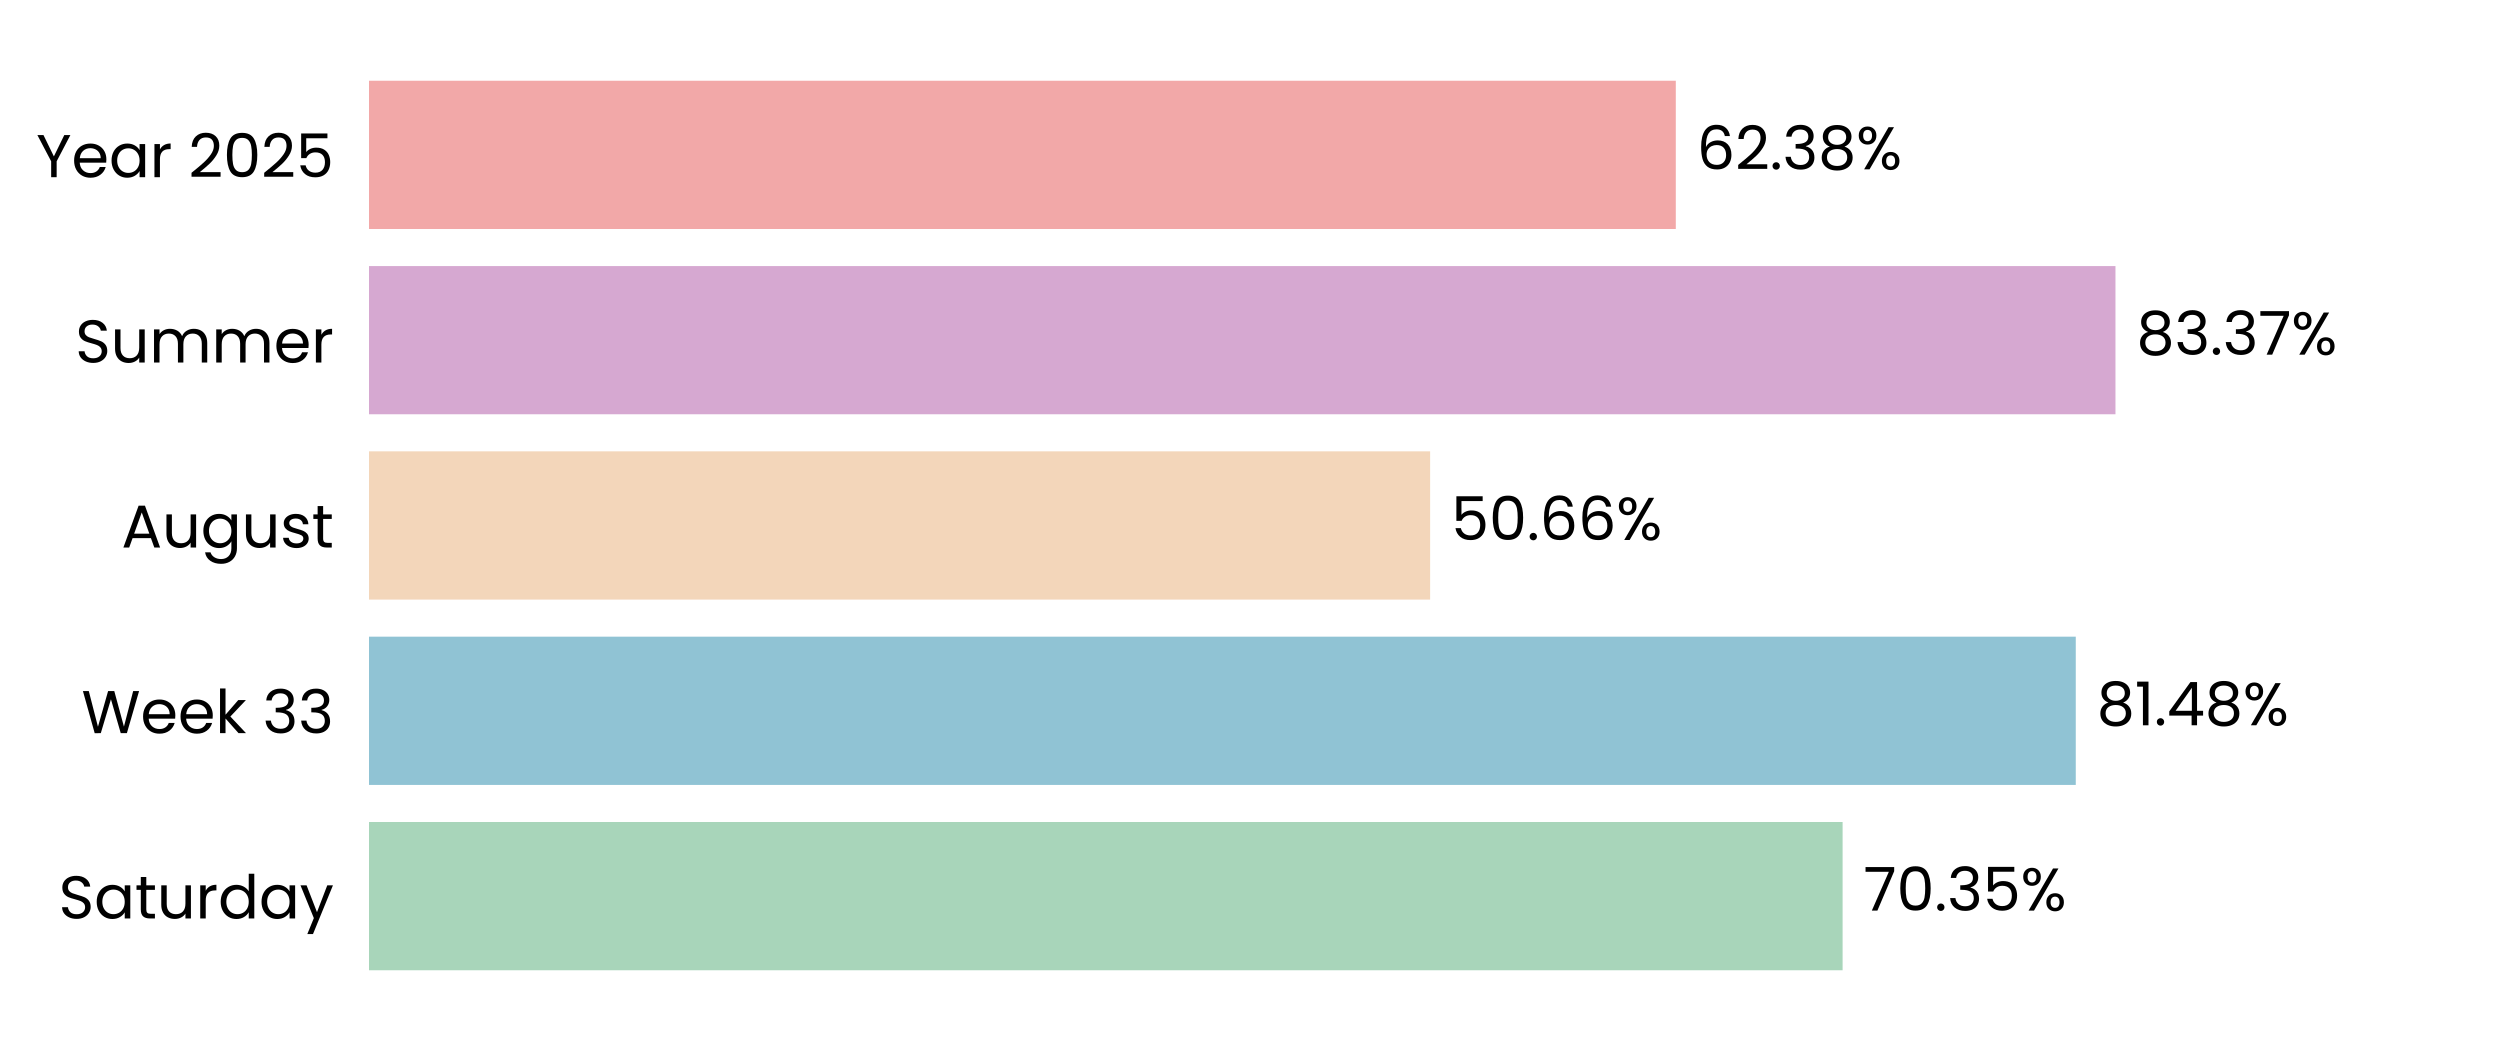
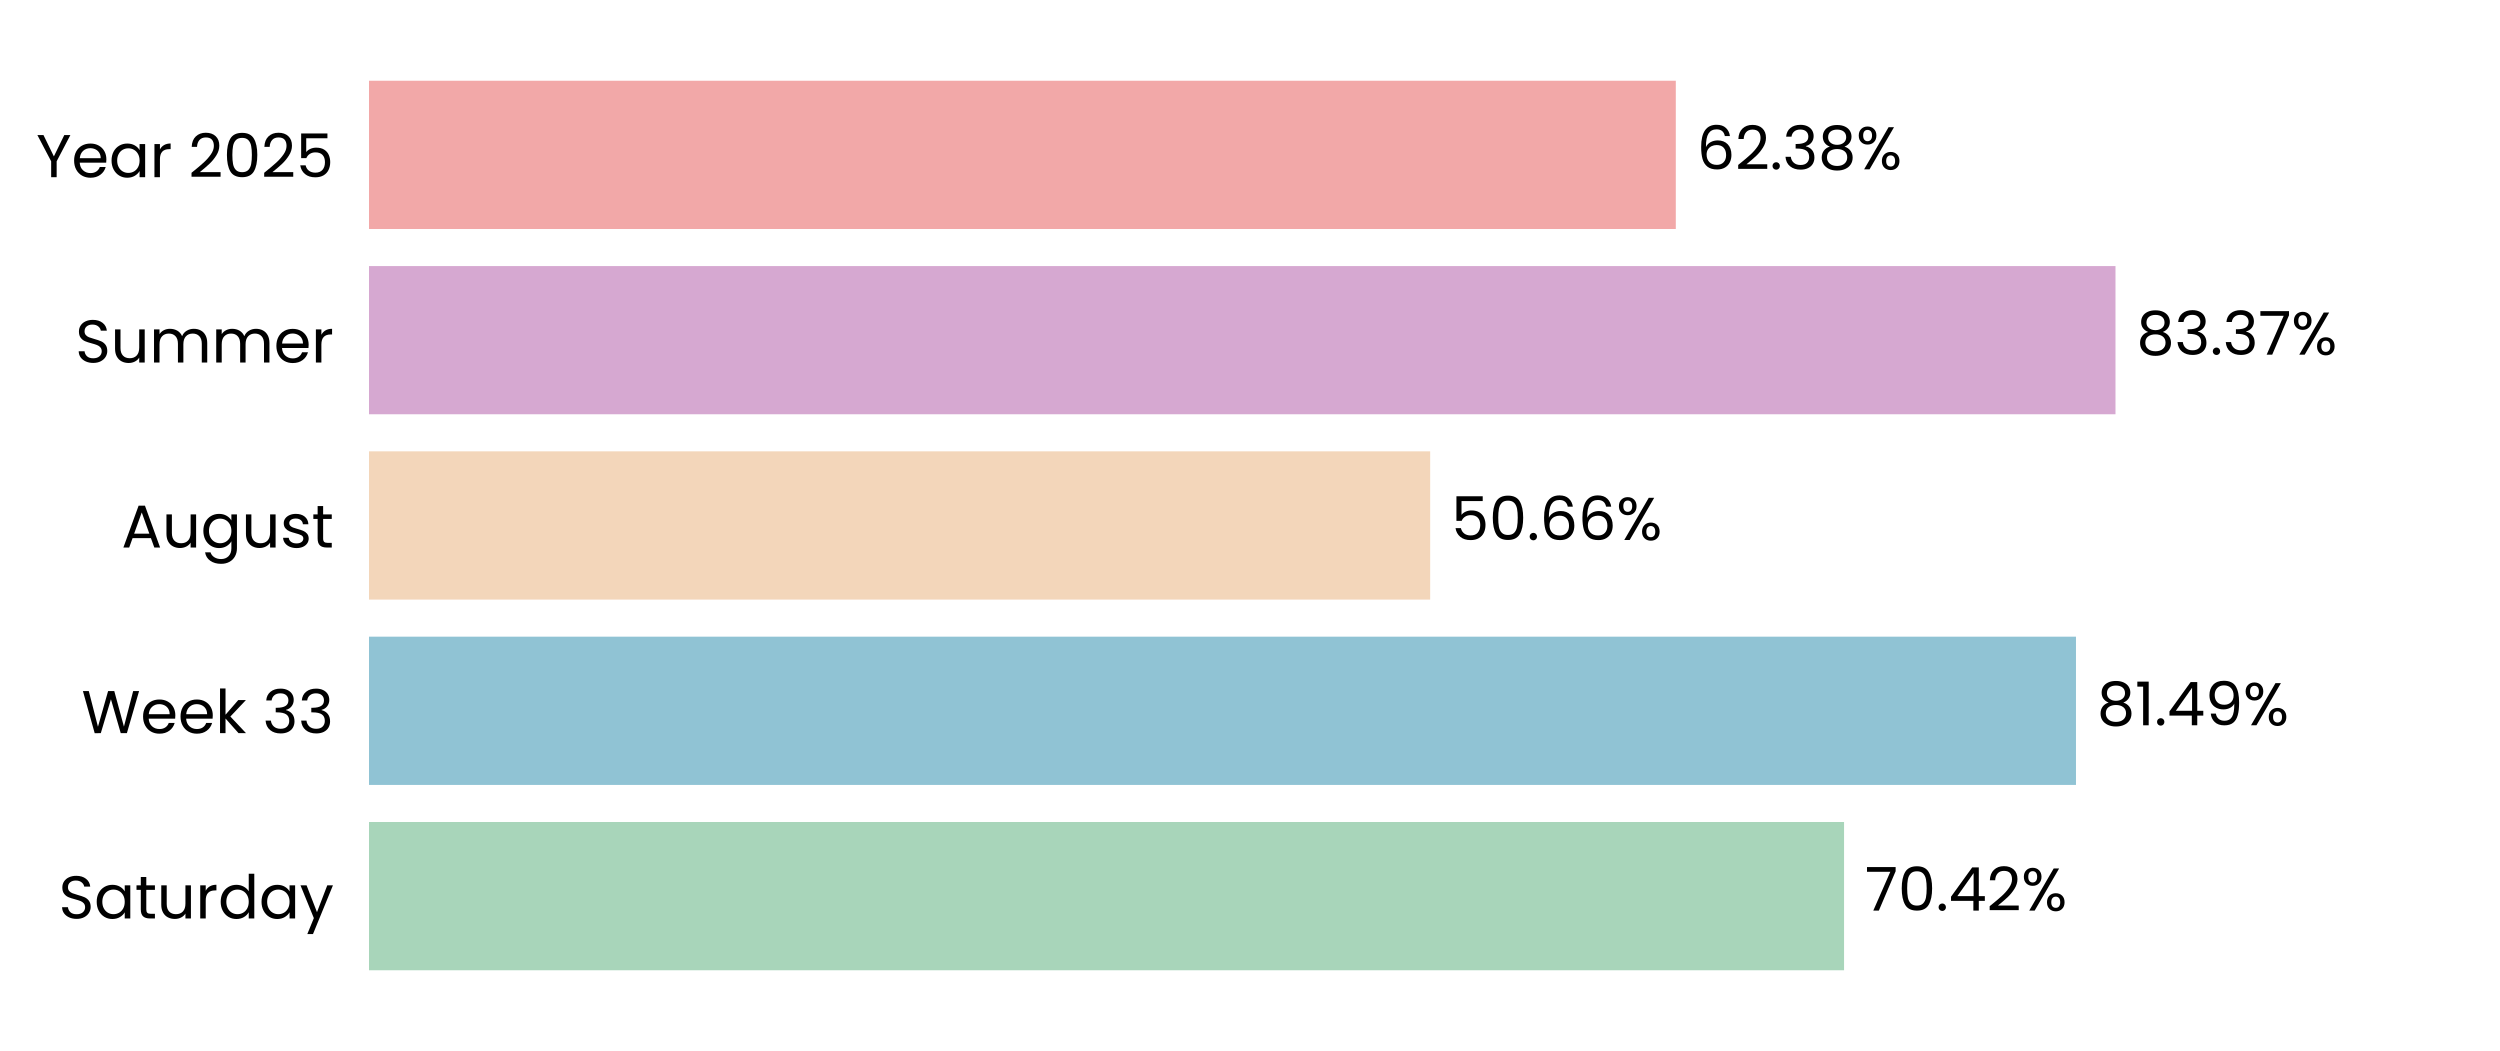
<svg xmlns="http://www.w3.org/2000/svg" xmlns:xlink="http://www.w3.org/1999/xlink" width="496.691pt" height="208.8pt" viewBox="0 0 496.691 208.8" version="1.1">
  <defs>
    <style type="text/css">*{stroke-linejoin: round; stroke-linecap: butt}</style>
  </defs>
  <g id="figure_1">
    <g id="patch_1">
      <path d="M 0 208.8  L 496.691 208.8  L 496.691 0  L 0 0  L 0 208.8  z " style="fill: none" />
    </g>
    <g id="axes_1">
      <g id="patch_2">
        <path d="M 73.311 201.6  L 489.491 201.6  L 489.491 7.2  L 73.311 7.2  L 73.311 201.6  z " style="fill: none" />
      </g>
      <g id="patch_3">
-         <path d="M 73.311 192.764  L 366.082 192.764  L 366.082 163.309  L 73.311 163.309  z " clip-path="url(#pe0283b0d7d)" style="fill: #a8d5ba" />
+         <path d="M 73.311 192.764  L 366.371 192.764  L 366.371 163.309  L 73.311 163.309  z " clip-path="url(#pc78cca0530)" style="fill: #a8d5ba" />
      </g>
      <g id="patch_4">
-         <path d="M 73.311 155.945  L 412.407 155.945  L 412.407 126.491  L 73.311 126.491  z " clip-path="url(#pe0283b0d7d)" style="fill: #90c3d4" />
+         <path d="M 73.311 155.945  L 412.448 155.945  L 412.448 126.491  L 73.311 126.491  z " clip-path="url(#pc78cca0530)" style="fill: #90c3d4" />
      </g>
      <g id="patch_5">
-         <path d="M 73.311 119.127  L 284.133 119.127  L 284.133 89.673  L 73.311 89.673  z " clip-path="url(#pe0283b0d7d)" style="fill: #f3d6ba" />
+         <path d="M 73.311 119.127  L 284.142 119.127  L 284.142 89.673  L 73.311 89.673  z " clip-path="url(#pc78cca0530)" style="fill: #f3d6ba" />
      </g>
      <g id="patch_6">
-         <path d="M 73.311 82.309  L 420.294 82.309  L 420.294 52.855  L 73.311 52.855  z " clip-path="url(#pe0283b0d7d)" style="fill: #d6a8d1" />
+         <path d="M 73.311 82.309  L 420.298 82.309  L 420.298 52.855  L 73.311 52.855  z " clip-path="url(#pc78cca0530)" style="fill: #d6a8d1" />
      </g>
      <g id="patch_7">
-         <path d="M 73.311 45.491  L 332.943 45.491  L 332.943 16.036  L 73.311 16.036  z " clip-path="url(#pe0283b0d7d)" style="fill: #f2a8a8" />
+         <path d="M 73.311 45.491  L 332.944 45.491  L 332.944 16.036  L 73.311 16.036  z " clip-path="url(#pc78cca0530)" style="fill: #f2a8a8" />
      </g>
      <g id="matplotlib.axis_1">
        <g id="ytick_1">
          <g id="text_1">
            <g transform="translate(11.65312 182.4764) scale(0.12 -0.12)">
              <defs>
                <path id="Poppins-Regular-53" d="M 1907 -45  Q 1466 -45 1117 112  Q 768 269 569 547  Q 371 826 365 1190  L 986 1190  Q 1018 877 1245 662  Q 1472 448 1907 448  Q 2323 448 2563 656  Q 2803 864 2803 1190  Q 2803 1446 2662 1606  Q 2522 1766 2310 1849  Q 2099 1933 1741 2029  Q 1299 2144 1033 2259  Q 768 2374 579 2620  Q 390 2867 390 3283  Q 390 3648 576 3929  Q 762 4211 1098 4364  Q 1434 4518 1869 4518  Q 2496 4518 2896 4204  Q 3296 3891 3347 3373  L 2707 3373  Q 2675 3629 2438 3824  Q 2202 4019 1811 4019  Q 1446 4019 1216 3830  Q 986 3642 986 3302  Q 986 3059 1123 2905  Q 1261 2752 1462 2672  Q 1664 2592 2029 2490  Q 2470 2368 2739 2249  Q 3008 2131 3200 1884  Q 3392 1638 3392 1216  Q 3392 890 3219 602  Q 3046 314 2707 134  Q 2368 -45 1907 -45  z " transform="scale(0.015625)" />
                <path id="Poppins-Regular-61" d="M 275 1766  Q 275 2304 492 2710  Q 710 3117 1091 3341  Q 1472 3565 1939 3565  Q 2400 3565 2739 3366  Q 3078 3168 3245 2867  L 3245 3507  L 3834 3507  L 3834 0  L 3245 0  L 3245 653  Q 3072 346 2729 144  Q 2387 -58 1933 -58  Q 1466 -58 1088 172  Q 710 403 492 819  Q 275 1235 275 1766  z M 3245 1760  Q 3245 2157 3085 2451  Q 2925 2746 2653 2902  Q 2381 3059 2054 3059  Q 1728 3059 1459 2905  Q 1190 2752 1030 2457  Q 870 2163 870 1766  Q 870 1363 1030 1065  Q 1190 768 1459 611  Q 1728 454 2054 454  Q 2381 454 2653 611  Q 2925 768 3085 1065  Q 3245 1363 3245 1760  z " transform="scale(0.015625)" />
                <path id="Poppins-Regular-74" d="M 1203 3027  L 1203 960  Q 1203 704 1312 598  Q 1421 493 1690 493  L 2118 493  L 2118 0  L 1594 0  Q 1107 0 864 224  Q 621 448 621 960  L 621 3027  L 166 3027  L 166 3507  L 621 3507  L 621 4390  L 1203 4390  L 1203 3507  L 2118 3507  L 2118 3027  L 1203 3027  z " transform="scale(0.015625)" />
                <path id="Poppins-Regular-75" d="M 3603 3507  L 3603 0  L 3021 0  L 3021 518  Q 2854 250 2556 99  Q 2259 -51 1901 -51  Q 1491 -51 1164 118  Q 838 288 649 627  Q 461 966 461 1453  L 461 3507  L 1037 3507  L 1037 1530  Q 1037 1011 1299 732  Q 1562 454 2016 454  Q 2483 454 2752 742  Q 3021 1030 3021 1581  L 3021 3507  L 3603 3507  z " transform="scale(0.015625)" />
                <path id="Poppins-Regular-72" d="M 1075 2938  Q 1229 3238 1513 3404  Q 1798 3571 2208 3571  L 2208 2970  L 2054 2970  Q 1075 2970 1075 1907  L 1075 0  L 493 0  L 493 3507  L 1075 3507  L 1075 2938  z " transform="scale(0.015625)" />
                <path id="Poppins-Regular-64" d="M 275 1766  Q 275 2304 492 2710  Q 710 3117 1091 3341  Q 1472 3565 1946 3565  Q 2355 3565 2707 3376  Q 3059 3187 3245 2880  L 3245 4736  L 3834 4736  L 3834 0  L 3245 0  L 3245 659  Q 3072 346 2733 144  Q 2394 -58 1939 -58  Q 1472 -58 1091 172  Q 710 403 492 819  Q 275 1235 275 1766  z M 3245 1760  Q 3245 2157 3085 2451  Q 2925 2746 2653 2902  Q 2381 3059 2054 3059  Q 1728 3059 1459 2905  Q 1190 2752 1030 2457  Q 870 2163 870 1766  Q 870 1363 1030 1065  Q 1190 768 1459 611  Q 1728 454 2054 454  Q 2381 454 2653 611  Q 2925 768 3085 1065  Q 3245 1363 3245 1760  z " transform="scale(0.015625)" />
                <path id="Poppins-Regular-79" d="M 3514 3507  L 1402 -1651  L 800 -1651  L 1491 38  L 77 3507  L 723 3507  L 1824 666  L 2912 3507  L 3514 3507  z " transform="scale(0.015625)" />
              </defs>
              <use xlink:href="#Poppins-Regular-53" />
              <use xlink:href="#Poppins-Regular-61" transform="translate(58.7 0)" />
              <use xlink:href="#Poppins-Regular-74" transform="translate(126.3 0)" />
              <use xlink:href="#Poppins-Regular-75" transform="translate(162.7 0)" />
              <use xlink:href="#Poppins-Regular-72" transform="translate(226.7 0)" />
              <use xlink:href="#Poppins-Regular-64" transform="translate(264 0)" />
              <use xlink:href="#Poppins-Regular-61" transform="translate(331.5999 0)" />
              <use xlink:href="#Poppins-Regular-79" transform="translate(399.1999 0)" />
            </g>
          </g>
        </g>
        <g id="ytick_2">
          <g id="text_2">
            <g transform="translate(16.19813 145.6582) scale(0.12 -0.12)">
              <defs>
                <path id="Poppins-Regular-57" d="M 6099 4461  L 4806 0  L 4154 0  L 3117 3590  L 2042 0  L 1395 -6  L 147 4461  L 768 4461  L 1741 678  L 2816 4461  L 3469 4461  L 4493 691  L 5472 4461  L 6099 4461  z " transform="scale(0.015625)" />
                <path id="Poppins-Regular-65" d="M 3693 1888  Q 3693 1722 3674 1536  L 870 1536  Q 902 1018 1225 726  Q 1549 435 2010 435  Q 2387 435 2640 611  Q 2893 787 2995 1082  L 3622 1082  Q 3482 576 3059 259  Q 2637 -58 2010 -58  Q 1510 -58 1116 166  Q 723 390 499 803  Q 275 1216 275 1760  Q 275 2304 492 2713  Q 710 3123 1104 3344  Q 1498 3565 2010 3565  Q 2509 3565 2893 3347  Q 3277 3130 3485 2749  Q 3693 2368 3693 1888  z M 3091 2010  Q 3091 2342 2944 2582  Q 2797 2822 2544 2947  Q 2291 3072 1984 3072  Q 1542 3072 1232 2790  Q 922 2509 877 2010  L 3091 2010  z " transform="scale(0.015625)" />
                <path id="Poppins-Regular-6b" d="M 2451 0  L 1075 1549  L 1075 0  L 493 0  L 493 4736  L 1075 4736  L 1075 1952  L 2426 3507  L 3238 3507  L 1587 1760  L 3245 0  L 2451 0  z " transform="scale(0.015625)" />
                <path id="Poppins-Regular-20" transform="scale(0.015625)" />
                <path id="Poppins-Regular-33" d="M 384 3462  Q 429 4051 838 4384  Q 1248 4717 1901 4717  Q 2336 4717 2653 4560  Q 2970 4403 3133 4134  Q 3296 3866 3296 3526  Q 3296 3130 3069 2842  Q 2842 2554 2477 2470  L 2477 2438  Q 2893 2336 3136 2035  Q 3379 1734 3379 1248  Q 3379 883 3212 592  Q 3046 301 2713 134  Q 2381 -32 1914 -32  Q 1235 -32 800 323  Q 365 678 314 1331  L 877 1331  Q 922 947 1190 704  Q 1459 461 1907 461  Q 2355 461 2588 694  Q 2822 928 2822 1299  Q 2822 1779 2502 1990  Q 2182 2202 1536 2202  L 1389 2202  L 1389 2688  L 1542 2688  Q 2131 2694 2432 2883  Q 2733 3072 2733 3469  Q 2733 3808 2512 4013  Q 2291 4218 1882 4218  Q 1485 4218 1241 4013  Q 998 3808 954 3462  L 384 3462  z " transform="scale(0.015625)" />
              </defs>
              <use xlink:href="#Poppins-Regular-57" />
              <use xlink:href="#Poppins-Regular-65" transform="translate(97.59999 0)" />
              <use xlink:href="#Poppins-Regular-65" transform="translate(159.6 0)" />
              <use xlink:href="#Poppins-Regular-6b" transform="translate(221.6 0)" />
              <use xlink:href="#Poppins-Regular-20" transform="translate(273.0999 0)" />
              <use xlink:href="#Poppins-Regular-33" transform="translate(299.7999 0)" />
              <use xlink:href="#Poppins-Regular-33" transform="translate(358.6999 0)" />
            </g>
          </g>
        </g>
        <g id="ytick_3">
          <g id="text_3">
            <g transform="translate(24.11812 108.78) scale(0.12 -0.12)">
              <defs>
                <path id="Poppins-Regular-41" d="M 3130 992  L 1184 992  L 826 0  L 211 0  L 1824 4435  L 2496 4435  L 4102 0  L 3488 0  L 3130 992  z M 2963 1466  L 2157 3718  L 1350 1466  L 2963 1466  z " transform="scale(0.015625)" />
                <path id="Poppins-Regular-67" d="M 1939 3565  Q 2394 3565 2736 3366  Q 3078 3168 3245 2867  L 3245 3507  L 3834 3507  L 3834 -77  Q 3834 -557 3629 -931  Q 3424 -1306 3043 -1517  Q 2662 -1728 2157 -1728  Q 1466 -1728 1005 -1401  Q 544 -1075 461 -512  L 1037 -512  Q 1133 -832 1433 -1027  Q 1734 -1222 2157 -1222  Q 2637 -1222 2941 -921  Q 3245 -621 3245 -77  L 3245 659  Q 3072 352 2733 147  Q 2394 -58 1939 -58  Q 1472 -58 1091 172  Q 710 403 492 819  Q 275 1235 275 1766  Q 275 2304 492 2710  Q 710 3117 1091 3341  Q 1472 3565 1939 3565  z M 3245 1760  Q 3245 2157 3085 2451  Q 2925 2746 2653 2902  Q 2381 3059 2054 3059  Q 1728 3059 1459 2905  Q 1190 2752 1030 2457  Q 870 2163 870 1766  Q 870 1363 1030 1065  Q 1190 768 1459 611  Q 1728 454 2054 454  Q 2381 454 2653 611  Q 2925 768 3085 1065  Q 3245 1363 3245 1760  z " transform="scale(0.015625)" />
                <path id="Poppins-Regular-73" d="M 1734 -58  Q 1331 -58 1011 80  Q 691 218 505 464  Q 320 710 301 1030  L 902 1030  Q 928 768 1149 601  Q 1370 435 1728 435  Q 2061 435 2253 582  Q 2445 730 2445 954  Q 2445 1184 2240 1296  Q 2035 1408 1606 1517  Q 1216 1619 969 1724  Q 723 1830 547 2038  Q 371 2246 371 2586  Q 371 2854 531 3078  Q 691 3302 985 3433  Q 1280 3565 1658 3565  Q 2240 3565 2598 3270  Q 2957 2976 2982 2464  L 2400 2464  Q 2381 2739 2179 2905  Q 1978 3072 1638 3072  Q 1325 3072 1139 2937  Q 954 2803 954 2586  Q 954 2413 1066 2301  Q 1178 2189 1347 2121  Q 1517 2054 1818 1971  Q 2195 1869 2432 1769  Q 2669 1670 2838 1472  Q 3008 1274 3014 954  Q 3014 666 2854 435  Q 2694 205 2403 73  Q 2112 -58 1734 -58  z " transform="scale(0.015625)" />
              </defs>
              <use xlink:href="#Poppins-Regular-41" />
              <use xlink:href="#Poppins-Regular-75" transform="translate(67.39999 0)" />
              <use xlink:href="#Poppins-Regular-67" transform="translate(131.4 0)" />
              <use xlink:href="#Poppins-Regular-75" transform="translate(199 0)" />
              <use xlink:href="#Poppins-Regular-73" transform="translate(263 0)" />
              <use xlink:href="#Poppins-Regular-74" transform="translate(315.2 0)" />
            </g>
          </g>
        </g>
        <g id="ytick_4">
          <g id="text_4">
            <g transform="translate(14.95125 72.02182) scale(0.12 -0.12)">
              <defs>
                <path id="Poppins-Regular-6d" d="M 4710 3571  Q 5120 3571 5440 3401  Q 5760 3232 5945 2893  Q 6131 2554 6131 2067  L 6131 0  L 5555 0  L 5555 1984  Q 5555 2509 5296 2787  Q 5037 3066 4595 3066  Q 4141 3066 3872 2774  Q 3603 2483 3603 1933  L 3603 0  L 3027 0  L 3027 1984  Q 3027 2509 2768 2787  Q 2509 3066 2067 3066  Q 1613 3066 1344 2774  Q 1075 2483 1075 1933  L 1075 0  L 493 0  L 493 3507  L 1075 3507  L 1075 3002  Q 1248 3277 1539 3424  Q 1830 3571 2182 3571  Q 2624 3571 2963 3372  Q 3302 3174 3469 2790  Q 3616 3162 3955 3366  Q 4294 3571 4710 3571  z " transform="scale(0.015625)" />
              </defs>
              <use xlink:href="#Poppins-Regular-53" />
              <use xlink:href="#Poppins-Regular-75" transform="translate(58.7 0)" />
              <use xlink:href="#Poppins-Regular-6d" transform="translate(122.7 0)" />
              <use xlink:href="#Poppins-Regular-6d" transform="translate(225.7 0)" />
              <use xlink:href="#Poppins-Regular-65" transform="translate(328.7 0)" />
              <use xlink:href="#Poppins-Regular-72" transform="translate(390.6999 0)" />
            </g>
          </g>
        </g>
        <g id="ytick_5">
          <g id="text_5">
            <g transform="translate(7.2 35.20364) scale(0.12 -0.12)">
              <defs>
                <path id="Poppins-Regular-59" d="M 3616 4461  L 2163 1683  L 2163 0  L 1581 0  L 1581 1683  L 122 4461  L 768 4461  L 1869 2202  L 2970 4461  L 3616 4461  z " transform="scale(0.015625)" />
                <path id="Poppins-Regular-32" d="M 326 467  Q 1139 1120 1600 1539  Q 2061 1958 2377 2416  Q 2694 2874 2694 3315  Q 2694 3731 2492 3971  Q 2291 4211 1843 4211  Q 1408 4211 1168 3939  Q 928 3667 909 3213  L 346 3213  Q 371 3930 780 4320  Q 1190 4710 1837 4710  Q 2496 4710 2883 4345  Q 3270 3981 3270 3341  Q 3270 2810 2953 2307  Q 2637 1805 2233 1424  Q 1830 1043 1203 538  L 3405 538  L 3405 51  L 326 51  L 326 467  z " transform="scale(0.015625)" />
                <path id="Poppins-Regular-30" d="M 397 2362  Q 397 3462 755 4080  Q 1114 4698 2010 4698  Q 2899 4698 3257 4080  Q 3616 3462 3616 2362  Q 3616 1242 3257 621  Q 2899 0 2010 0  Q 1114 0 755 621  Q 397 1242 397 2362  z M 3040 2362  Q 3040 2918 2966 3305  Q 2893 3693 2665 3929  Q 2438 4166 2010 4166  Q 1574 4166 1347 3929  Q 1120 3693 1046 3305  Q 973 2918 973 2362  Q 973 1786 1046 1395  Q 1120 1005 1347 768  Q 1574 531 2010 531  Q 2438 531 2665 768  Q 2893 1005 2966 1395  Q 3040 1786 3040 2362  z " transform="scale(0.015625)" />
                <path id="Poppins-Regular-35" d="M 3347 4122  L 1101 4122  L 1101 2662  Q 1248 2867 1536 2998  Q 1824 3130 2157 3130  Q 2688 3130 3021 2909  Q 3354 2688 3498 2339  Q 3642 1990 3642 1600  Q 3642 1139 3469 774  Q 3296 410 2941 198  Q 2586 -13 2061 -13  Q 1389 -13 973 332  Q 557 678 467 1254  L 1037 1254  Q 1120 890 1389 685  Q 1658 480 2067 480  Q 2573 480 2829 784  Q 3085 1088 3085 1587  Q 3085 2086 2829 2358  Q 2573 2630 2074 2630  Q 1734 2630 1481 2467  Q 1229 2304 1114 2022  L 563 2022  L 563 4634  L 3347 4634  L 3347 4122  z " transform="scale(0.015625)" />
              </defs>
              <use xlink:href="#Poppins-Regular-59" />
              <use xlink:href="#Poppins-Regular-65" transform="translate(58.39999 0)" />
              <use xlink:href="#Poppins-Regular-61" transform="translate(120.4 0)" />
              <use xlink:href="#Poppins-Regular-72" transform="translate(188 0)" />
              <use xlink:href="#Poppins-Regular-20" transform="translate(225.3 0)" />
              <use xlink:href="#Poppins-Regular-32" transform="translate(252 0)" />
              <use xlink:href="#Poppins-Regular-30" transform="translate(309.4999 0)" />
              <use xlink:href="#Poppins-Regular-32" transform="translate(372.2999 0)" />
              <use xlink:href="#Poppins-Regular-35" transform="translate(429.7999 0)" />
            </g>
          </g>
        </g>
      </g>
      <g id="text_6">
-         <g transform="translate(370.2441 180.9164) scale(0.12 -0.12)">
+         <g transform="translate(370.5331 180.9164) scale(0.12 -0.12)">
          <defs>
            <path id="Poppins-Regular-37" d="M 3245 4173  L 1466 0  L 877 0  L 2682 4115  L 211 4115  L 211 4614  L 3245 4614  L 3245 4173  z " transform="scale(0.015625)" />
            <path id="Poppins-Regular-2e" d="M 678 -38  Q 512 -38 397 77  Q 282 192 282 358  Q 282 525 397 640  Q 512 755 678 755  Q 838 755 950 640  Q 1062 525 1062 358  Q 1062 192 950 77  Q 838 -38 678 -38  z " transform="scale(0.015625)" />
+             <path id="Poppins-Regular-34" d="M 256 1030  L 256 1472  L 2502 4582  L 3200 4582  L 3200 1536  L 3840 1536  L 3840 1030  L 3200 1030  L 3200 0  L 2624 0  L 2624 1030  L 256 1030  z M 2650 3974  L 928 1536  L 2650 1536  L 2650 3974  z " transform="scale(0.015625)" />
            <path id="Poppins-Regular-25" d="M 269 3584  Q 269 4019 531 4278  Q 794 4538 1203 4538  Q 1613 4538 1875 4278  Q 2138 4019 2138 3584  Q 2138 3142 1875 2883  Q 1613 2624 1203 2624  Q 794 2624 531 2883  Q 269 3142 269 3584  z M 4006 4467  L 1414 0  L 838 0  L 3430 4467  L 4006 4467  z M 1203 4179  Q 986 4179 861 4028  Q 736 3878 736 3584  Q 736 3290 861 3136  Q 986 2982 1203 2982  Q 1421 2982 1549 3139  Q 1677 3296 1677 3584  Q 1677 3878 1549 4028  Q 1421 4179 1203 4179  z M 2720 883  Q 2720 1325 2982 1584  Q 3245 1843 3654 1843  Q 4064 1843 4323 1584  Q 4582 1325 4582 883  Q 4582 448 4323 185  Q 4064 -77 3654 -77  Q 3245 -77 2982 182  Q 2720 442 2720 883  z M 3648 1478  Q 3430 1478 3302 1328  Q 3174 1178 3174 883  Q 3174 595 3302 444  Q 3430 294 3648 294  Q 3866 294 3994 444  Q 4122 595 4122 883  Q 4122 1178 3994 1328  Q 3866 1478 3648 1478  z " transform="scale(0.015625)" />
          </defs>
          <use xlink:href="#Poppins-Regular-37" />
          <use xlink:href="#Poppins-Regular-30" transform="translate(54.59999 0)" />
          <use xlink:href="#Poppins-Regular-2e" transform="translate(117.4 0)" />
-           <use xlink:href="#Poppins-Regular-33" transform="translate(138.4 0)" />
-           <use xlink:href="#Poppins-Regular-35" transform="translate(197.3 0)" />
-           <use xlink:href="#Poppins-Regular-25" transform="translate(260.0999 0)" />
+           <use xlink:href="#Poppins-Regular-34" transform="translate(138.4 0)" />
+           <use xlink:href="#Poppins-Regular-32" transform="translate(201.3 0)" />
+           <use xlink:href="#Poppins-Regular-25" transform="translate(258.7999 0)" />
        </g>
      </g>
      <g id="text_7">
-         <g transform="translate(416.5689 144.0982) scale(0.12 -0.12)">
+         <g transform="translate(416.6102 144.0982) scale(0.12 -0.12)">
          <defs>
            <path id="Poppins-Regular-38" d="M 1242 2406  Q 883 2547 691 2816  Q 499 3085 499 3469  Q 499 3814 672 4092  Q 845 4371 1187 4534  Q 1530 4698 2016 4698  Q 2502 4698 2844 4534  Q 3187 4371 3363 4092  Q 3539 3814 3539 3469  Q 3539 3098 3340 2819  Q 3142 2541 2797 2406  Q 3194 2285 3427 1981  Q 3661 1677 3661 1248  Q 3661 832 3456 521  Q 3251 211 2876 41  Q 2502 -128 2016 -128  Q 1530 -128 1162 41  Q 794 211 589 521  Q 384 832 384 1248  Q 384 1677 614 1984  Q 845 2291 1242 2406  z M 2976 3398  Q 2976 3789 2720 4000  Q 2464 4211 2016 4211  Q 1574 4211 1318 4000  Q 1062 3789 1062 3392  Q 1062 3034 1328 2816  Q 1594 2598 2016 2598  Q 2445 2598 2710 2819  Q 2976 3040 2976 3398  z M 2016 2150  Q 1542 2150 1241 1929  Q 941 1709 941 1267  Q 941 858 1232 608  Q 1523 358 2016 358  Q 2509 358 2797 608  Q 3085 858 3085 1267  Q 3085 1696 2790 1923  Q 2496 2150 2016 2150  z " transform="scale(0.015625)" />
            <path id="Poppins-Regular-31" d="M 243 4096  L 243 4627  L 1446 4627  L 1446 0  L 858 0  L 858 4096  L 243 4096  z " transform="scale(0.015625)" />
-             <path id="Poppins-Regular-34" d="M 256 1030  L 256 1472  L 2502 4582  L 3200 4582  L 3200 1536  L 3840 1536  L 3840 1030  L 3200 1030  L 3200 0  L 2624 0  L 2624 1030  L 256 1030  z M 2650 3974  L 928 1536  L 2650 1536  L 2650 3974  z " transform="scale(0.015625)" />
+             <path id="Poppins-Regular-39" d="M 1146 1242  Q 1210 877 1443 678  Q 1677 480 2074 480  Q 2605 480 2857 896  Q 3110 1312 3098 2298  Q 2963 2010 2649 1846  Q 2336 1683 1952 1683  Q 1523 1683 1187 1859  Q 851 2035 659 2374  Q 467 2714 467 3194  Q 467 3878 864 4297  Q 1261 4717 1990 4717  Q 2886 4717 3248 4134  Q 3610 3552 3610 2400  Q 3610 1594 3466 1069  Q 3322 544 2979 269  Q 2637 -6 2042 -6  Q 1389 -6 1024 346  Q 659 698 608 1242  L 1146 1242  z M 2048 2176  Q 2477 2176 2752 2441  Q 3027 2707 3027 3162  Q 3027 3642 2758 3936  Q 2490 4230 2003 4230  Q 1555 4230 1289 3948  Q 1024 3667 1024 3206  Q 1024 2739 1286 2457  Q 1549 2176 2048 2176  z " transform="scale(0.015625)" />
          </defs>
          <use xlink:href="#Poppins-Regular-38" />
          <use xlink:href="#Poppins-Regular-31" transform="translate(63.09999 0)" />
          <use xlink:href="#Poppins-Regular-2e" transform="translate(95.09998 0)" />
          <use xlink:href="#Poppins-Regular-34" transform="translate(116.1 0)" />
-           <use xlink:href="#Poppins-Regular-38" transform="translate(179 0)" />
-           <use xlink:href="#Poppins-Regular-25" transform="translate(242.0999 0)" />
+           <use xlink:href="#Poppins-Regular-39" transform="translate(179 0)" />
+           <use xlink:href="#Poppins-Regular-25" transform="translate(241.9999 0)" />
        </g>
      </g>
      <g id="text_8">
-         <g transform="translate(288.2947 107.28) scale(0.12 -0.12)">
+         <g transform="translate(288.304 107.28) scale(0.12 -0.12)">
          <defs>
            <path id="Poppins-Regular-36" d="M 2976 3526  Q 2835 4237 2099 4237  Q 1530 4237 1248 3798  Q 966 3360 973 2355  Q 1120 2688 1462 2877  Q 1805 3066 2227 3066  Q 2886 3066 3280 2656  Q 3674 2246 3674 1523  Q 3674 1088 3504 742  Q 3334 397 2992 192  Q 2650 -13 2163 -13  Q 1504 -13 1133 281  Q 762 576 614 1094  Q 467 1613 467 2374  Q 467 4723 2106 4723  Q 2733 4723 3091 4384  Q 3450 4045 3514 3526  L 2976 3526  z M 2106 2573  Q 1830 2573 1587 2461  Q 1344 2349 1193 2121  Q 1043 1894 1043 1568  Q 1043 1082 1324 778  Q 1606 474 2131 474  Q 2579 474 2844 752  Q 3110 1030 3110 1504  Q 3110 2003 2854 2288  Q 2598 2573 2106 2573  z " transform="scale(0.015625)" />
          </defs>
          <use xlink:href="#Poppins-Regular-35" />
          <use xlink:href="#Poppins-Regular-30" transform="translate(62.79999 0)" />
          <use xlink:href="#Poppins-Regular-2e" transform="translate(125.6 0)" />
          <use xlink:href="#Poppins-Regular-36" transform="translate(146.6 0)" />
          <use xlink:href="#Poppins-Regular-36" transform="translate(210.0999 0)" />
          <use xlink:href="#Poppins-Regular-25" transform="translate(273.5999 0)" />
        </g>
      </g>
      <g id="text_9">
-         <g transform="translate(424.4562 70.46182) scale(0.12 -0.12)">
+         <g transform="translate(424.4594 70.46182) scale(0.12 -0.12)">
          <use xlink:href="#Poppins-Regular-38" />
          <use xlink:href="#Poppins-Regular-33" transform="translate(63.09999 0)" />
          <use xlink:href="#Poppins-Regular-2e" transform="translate(122 0)" />
          <use xlink:href="#Poppins-Regular-33" transform="translate(143 0)" />
          <use xlink:href="#Poppins-Regular-37" transform="translate(201.9 0)" />
          <use xlink:href="#Poppins-Regular-25" transform="translate(256.5 0)" />
        </g>
      </g>
      <g id="text_10">
-         <g transform="translate(337.1049 33.64364) scale(0.12 -0.12)">
+         <g transform="translate(337.1057 33.64364) scale(0.12 -0.12)">
          <use xlink:href="#Poppins-Regular-36" />
          <use xlink:href="#Poppins-Regular-32" transform="translate(63.49999 0)" />
          <use xlink:href="#Poppins-Regular-2e" transform="translate(121 0)" />
          <use xlink:href="#Poppins-Regular-33" transform="translate(142 0)" />
          <use xlink:href="#Poppins-Regular-38" transform="translate(200.8999 0)" />
          <use xlink:href="#Poppins-Regular-25" transform="translate(263.9999 0)" />
        </g>
      </g>
    </g>
  </g>
  <defs>
-     <clipPath id="pe0283b0d7d">
+     <clipPath id="pc78cca0530">
      <rect x="73.311" y="7.2" width="416.18" height="194.4" />
    </clipPath>
  </defs>
</svg>
